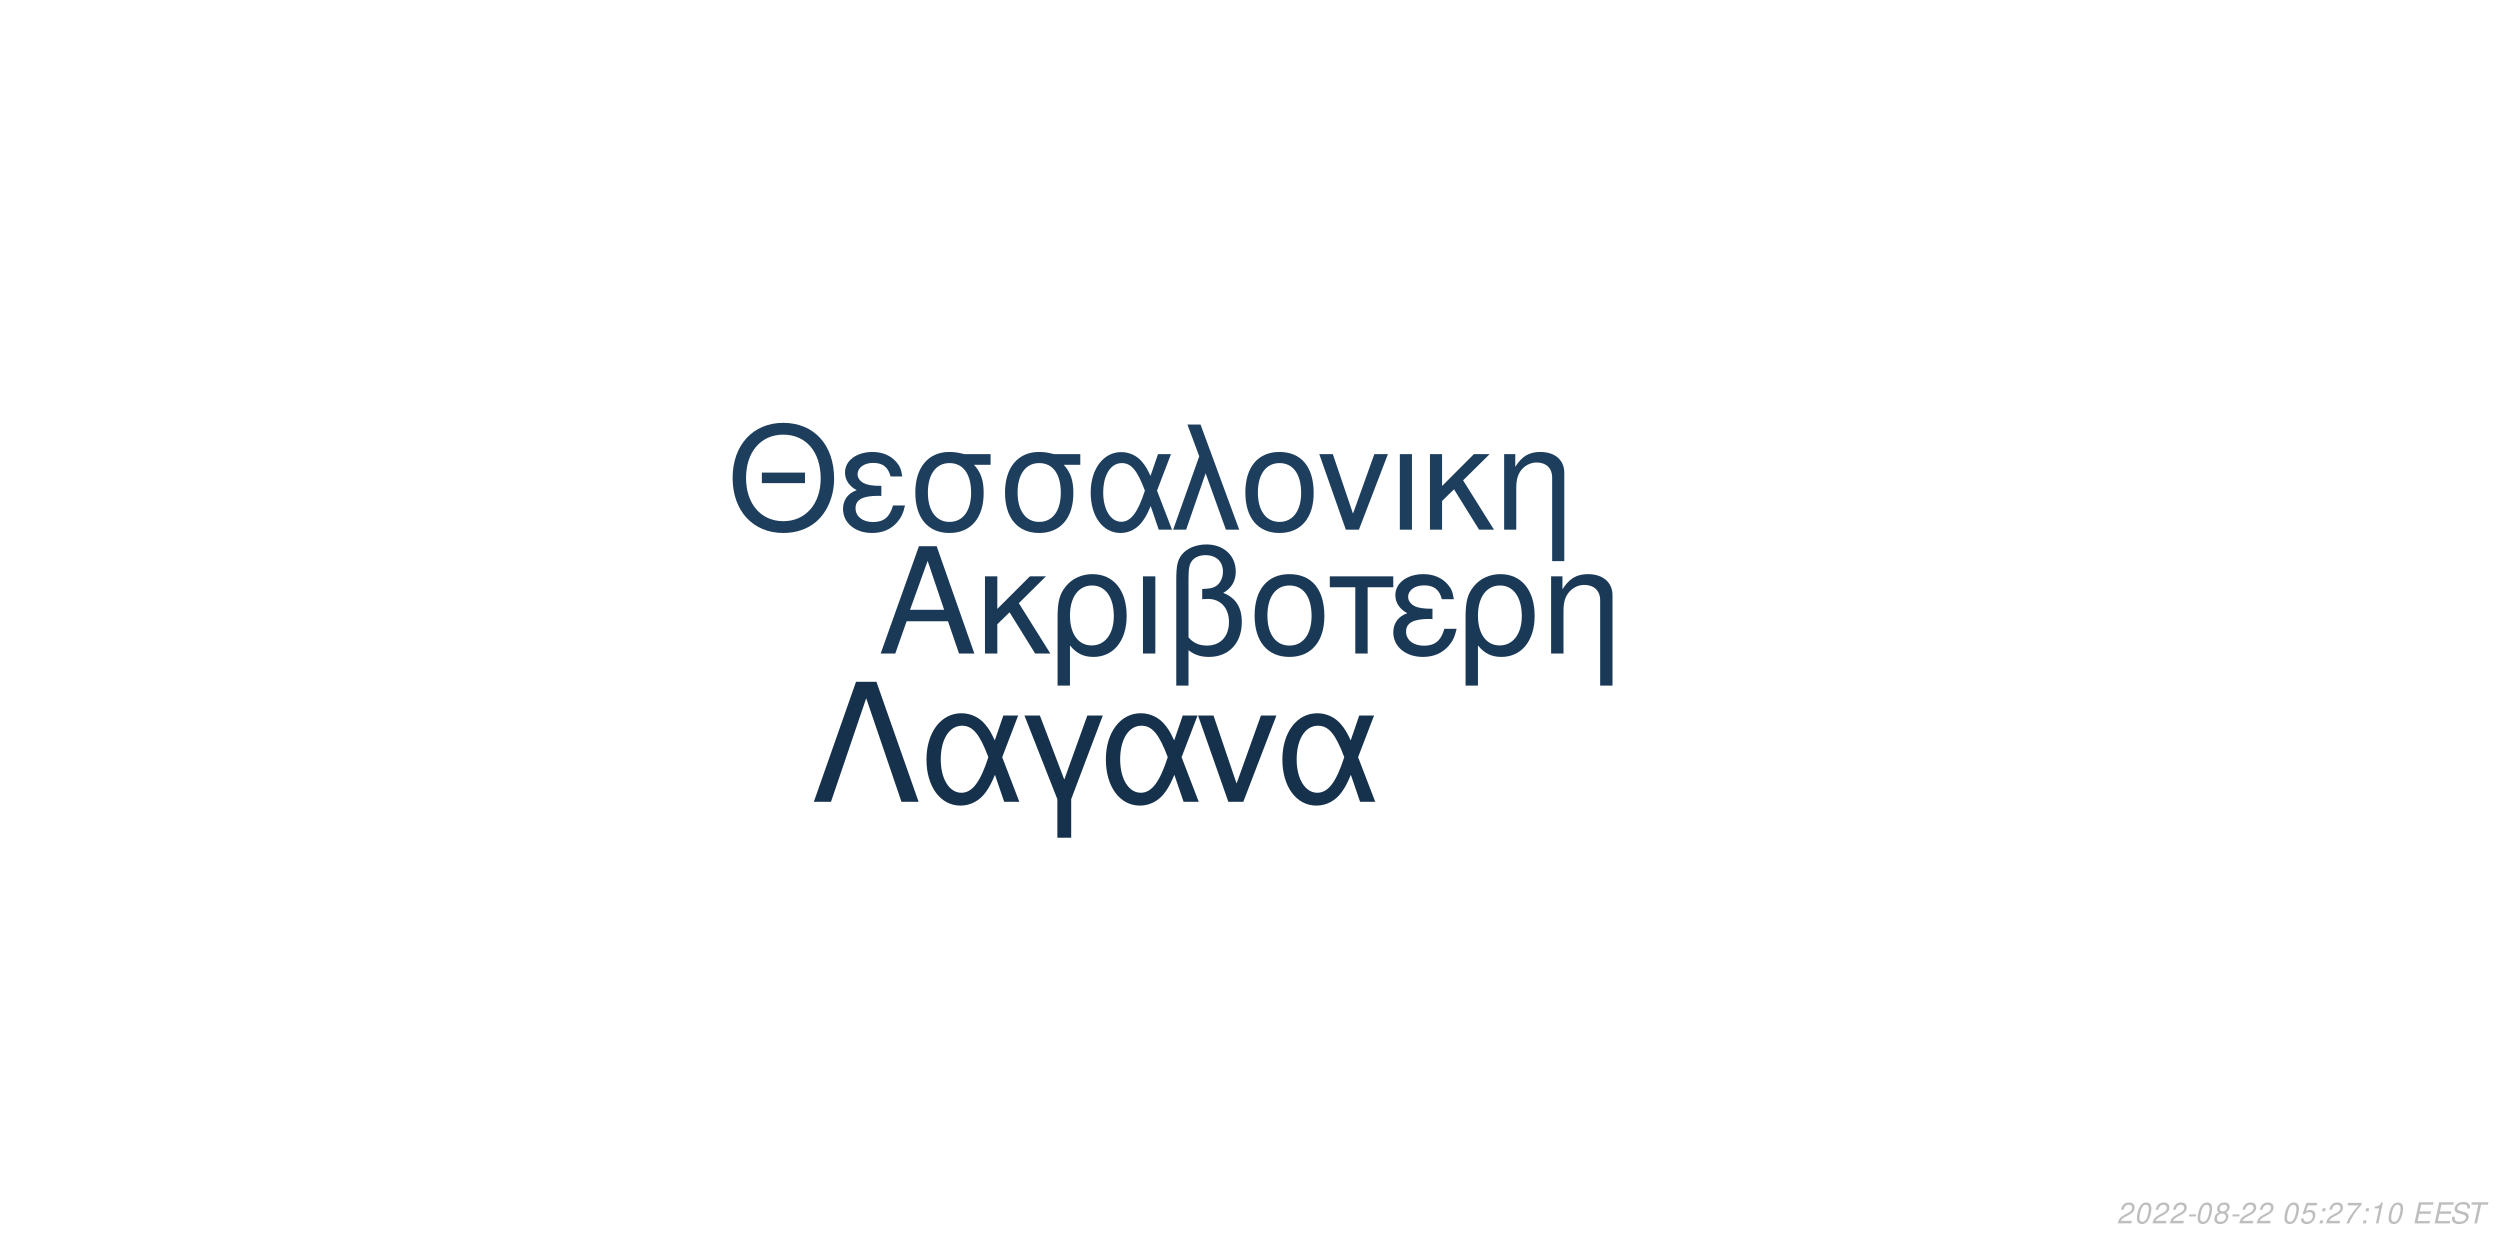
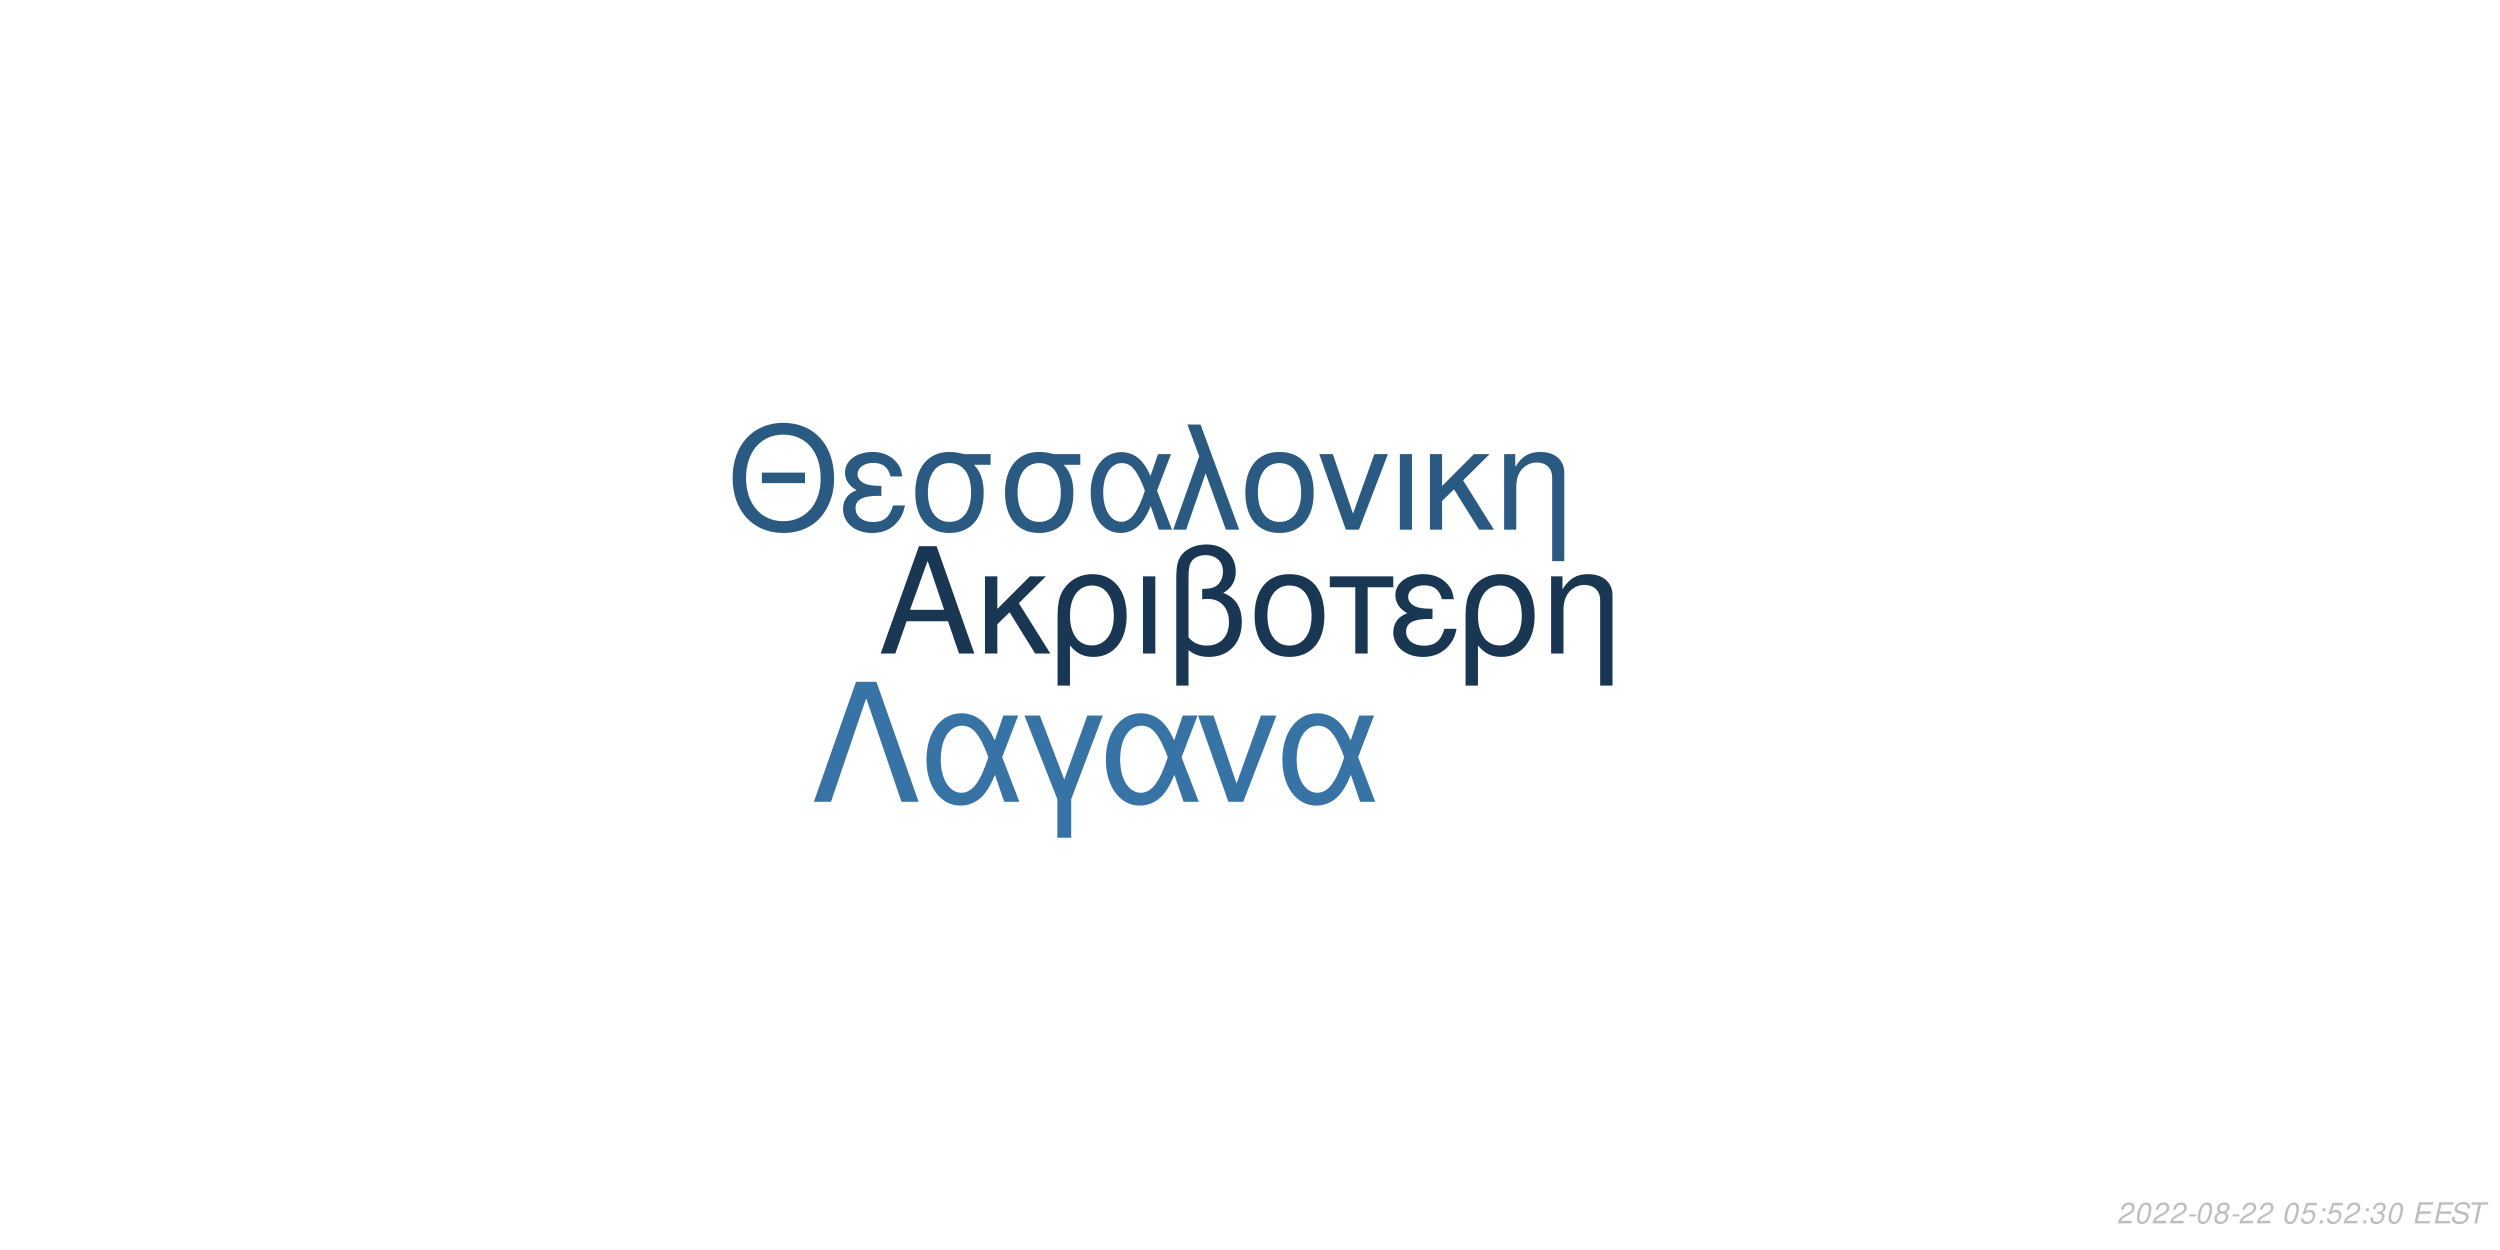
<svg xmlns="http://www.w3.org/2000/svg" xmlns:xlink="http://www.w3.org/1999/xlink" width="864pt" height="432pt" viewBox="0 0 864 432" version="1.1">
  <defs>
    <g>
      <symbol overflow="visible" id="glyph0-0">
        <path style="stroke:none;" d="" />
      </symbol>
      <symbol overflow="visible" id="glyph0-1">
        <path style="stroke:none;" d="M 24.125 -11.141 L 27.938 0 L 33.234 0 L 20.203 -37.094 L 14.094 -37.094 L 0.859 0 L 5.906 0 L 9.828 -11.141 Z M 22.797 -15.109 L 11 -15.109 L 17.094 -32.016 Z M 22.797 -15.109 " />
      </symbol>
      <symbol overflow="visible" id="glyph0-2">
        <path style="stroke:none;" d="M 7.172 -15.422 L 7.172 -26.672 L 2.906 -26.672 L 2.906 0 L 7.172 0 L 7.172 -10.125 L 11.406 -14.25 L 20.25 0 L 25.5 0 L 14.609 -17.406 L 23.969 -26.672 L 18.422 -26.672 Z M 7.172 -15.422 " />
      </symbol>
      <symbol overflow="visible" id="glyph0-3">
        <path style="stroke:none;" d="M 3 11.094 L 7.281 11.094 L 7.281 -2.797 C 9.516 -0.047 11.953 1.172 15.375 1.172 C 22.344 1.172 26.875 -4.422 26.875 -13.031 C 26.875 -21.891 22.297 -27.438 15.062 -27.438 C 11.297 -27.438 7.984 -25.906 5.797 -23.156 C 3.672 -20.516 3 -17.969 3 -12.359 Z M 14.906 -23.516 C 19.547 -23.516 22.438 -19.438 22.438 -12.922 C 22.438 -6.812 19.391 -2.797 14.812 -2.797 C 10.172 -2.797 7.281 -6.766 7.281 -13.125 C 7.281 -19.484 10.234 -23.516 14.906 -23.516 Z M 14.906 -23.516 " />
      </symbol>
      <symbol overflow="visible" id="glyph0-4">
        <path style="stroke:none;" d="M 3.516 0 L 7.781 0 L 7.781 -26.672 L 3.516 -26.672 Z M 3.516 0 " />
      </symbol>
      <symbol overflow="visible" id="glyph0-5">
        <path style="stroke:none;" d="M 4.016 11.094 L 8.25 11.094 L 8.25 -1.172 C 10.172 0.406 12.422 1.172 15.312 1.172 C 22.188 1.172 26.672 -3.609 26.672 -10.891 C 26.672 -15.984 24.578 -19.234 20.25 -20.969 C 23.109 -22.547 24.578 -25.031 24.578 -28.344 C 24.578 -33.844 20.406 -37.703 14.453 -37.703 C 10.938 -37.703 7.734 -36.391 6 -34.25 C 4.484 -32.422 4.016 -30.328 4.016 -25.391 Z M 8.25 -25.656 C 8.25 -29.359 8.5 -30.844 9.469 -32.062 C 10.375 -33.281 12.156 -34 14.094 -34 C 17.812 -34 20.156 -31.812 20.156 -28.297 C 20.156 -25.953 18.984 -23.812 17.297 -23.047 C 16.281 -22.547 15.469 -22.438 12.984 -22.297 L 12.984 -18.781 C 13.734 -18.828 14.344 -18.875 14.969 -18.875 C 19.344 -18.875 22.234 -15.719 22.234 -10.891 C 22.234 -5.906 19.281 -2.75 14.656 -2.75 C 11.953 -2.75 9.922 -3.609 8.25 -5.594 Z M 8.25 -25.656 " />
      </symbol>
      <symbol overflow="visible" id="glyph0-6">
        <path style="stroke:none;" d="M 14.094 -27.438 C 6.562 -27.438 2.094 -22.094 2.094 -13.125 C 2.094 -4.125 6.562 1.172 14.141 1.172 C 21.672 1.172 26.203 -4.172 26.203 -12.922 C 26.203 -22.188 21.828 -27.438 14.094 -27.438 Z M 14.141 -23.516 C 18.938 -23.516 21.781 -19.594 21.781 -12.984 C 21.781 -6.672 18.828 -2.75 14.141 -2.75 C 9.422 -2.75 6.516 -6.672 6.516 -13.125 C 6.516 -19.594 9.422 -23.516 14.141 -23.516 Z M 14.141 -23.516 " />
      </symbol>
      <symbol overflow="visible" id="glyph0-7">
        <path style="stroke:none;" d="M 7.891 0 L 12.156 0 L 12.156 -22.906 L 21.016 -22.906 L 21.016 -26.672 L -0.922 -26.672 L -0.922 -22.906 L 7.891 -22.906 Z M 7.891 0 " />
      </symbol>
      <symbol overflow="visible" id="glyph0-8">
        <path style="stroke:none;" d="M 14.562 -15.469 C 11.344 -15.469 9.562 -15.781 8.297 -16.438 C 6.922 -17.203 6.156 -18.328 6.156 -19.547 C 6.156 -21.891 8.453 -23.562 11.656 -23.562 C 15.062 -23.562 16.953 -22.094 17.812 -18.781 L 21.938 -18.781 C 21.578 -21.266 21.062 -22.5 19.797 -23.922 C 17.812 -26.203 14.906 -27.438 11.453 -27.438 C 5.797 -27.438 1.734 -24.375 1.734 -20.203 C 1.734 -17.609 3.156 -15.375 5.859 -13.938 C 2.797 -12.875 1.016 -10.484 1.016 -7.328 C 1.016 -2.391 5.297 1.172 11.25 1.172 C 14.969 1.172 17.906 -0.109 20.156 -2.641 C 21.578 -4.328 22.297 -5.797 22.906 -8.547 L 18.672 -8.547 C 17.5 -4.422 15.422 -2.703 11.609 -2.703 C 7.938 -2.703 5.438 -4.688 5.438 -7.578 C 5.438 -10.578 7.938 -11.953 13.484 -11.953 C 13.641 -11.953 14.094 -11.953 14.562 -11.906 Z M 14.562 -15.469 " />
      </symbol>
      <symbol overflow="visible" id="glyph0-9">
        <path style="stroke:none;" d="M 3.562 -26.672 L 3.562 0 L 7.844 0 L 7.844 -14.703 C 7.844 -17.906 8.5 -19.891 10.031 -21.531 C 11.406 -22.953 13.188 -23.719 15.062 -23.719 C 18.375 -23.719 20.516 -21.672 20.516 -18.469 L 20.516 11.094 L 24.781 11.094 L 24.781 -20.156 C 24.781 -24.578 21.469 -27.438 16.328 -27.438 C 12.359 -27.438 9.828 -25.906 7.484 -22.188 L 7.484 -26.672 Z M 3.562 -26.672 " />
      </symbol>
      <symbol overflow="visible" id="glyph1-0">
        <path style="stroke:none;" d="" />
      </symbol>
      <symbol overflow="visible" id="glyph1-1">
        <path style="stroke:none;" d="M 26.859 -19.734 L 11.953 -19.734 L 11.953 -16.094 L 26.859 -16.094 Z M 19.328 -36.922 C 8.922 -36.922 1.844 -29.25 1.844 -17.891 C 1.844 -6.484 8.875 1.141 19.391 1.141 C 23.812 1.141 27.703 -0.203 30.641 -2.688 C 34.578 -6.031 36.922 -11.656 36.922 -17.594 C 36.922 -29.297 30 -36.922 19.328 -36.922 Z M 19.328 -32.844 C 27.203 -32.844 32.281 -26.906 32.281 -17.688 C 32.281 -8.922 27.062 -2.938 19.391 -2.938 C 11.609 -2.938 6.484 -8.922 6.484 -17.891 C 6.484 -26.859 11.609 -32.844 19.328 -32.844 Z M 19.328 -32.844 " />
      </symbol>
      <symbol overflow="visible" id="glyph1-2">
        <path style="stroke:none;" d="M 14.25 -15.141 C 11.109 -15.141 9.375 -15.453 8.125 -16.094 C 6.781 -16.844 6.031 -17.938 6.031 -19.141 C 6.031 -21.422 8.266 -23.078 11.406 -23.078 C 14.75 -23.078 16.594 -21.625 17.438 -18.391 L 21.469 -18.391 C 21.125 -20.828 20.625 -22.031 19.391 -23.422 C 17.438 -25.656 14.594 -26.859 11.219 -26.859 C 5.688 -26.859 1.688 -23.875 1.688 -19.781 C 1.688 -17.234 3.094 -15.047 5.734 -13.656 C 2.734 -12.609 1 -10.266 1 -7.172 C 1 -2.344 5.188 1.141 11.016 1.141 C 14.656 1.141 17.547 -0.094 19.734 -2.594 C 21.125 -4.234 21.828 -5.688 22.422 -8.375 L 18.281 -8.375 C 17.141 -4.328 15.094 -2.641 11.359 -2.641 C 7.766 -2.641 5.328 -4.578 5.328 -7.422 C 5.328 -10.359 7.766 -11.703 13.203 -11.703 C 13.359 -11.703 13.797 -11.703 14.25 -11.656 Z M 14.25 -15.141 " />
      </symbol>
      <symbol overflow="visible" id="glyph1-3">
        <path style="stroke:none;" d="M 29 -26.109 L 19.938 -26.109 C 17.594 -26.703 16.438 -26.859 14.703 -26.859 C 7.469 -26.859 2.984 -21.469 2.984 -12.859 C 2.984 -4.031 7.375 1.141 14.797 1.141 C 22.172 1.141 26.609 -4.078 26.609 -12.656 C 26.609 -17.047 25.656 -19.828 23.266 -22.422 L 29 -22.422 Z M 14.797 -23.016 C 19.531 -23.016 22.266 -19.234 22.266 -12.75 C 22.266 -6.531 19.438 -2.688 14.797 -2.688 C 10.172 -2.688 7.328 -6.531 7.328 -12.859 C 7.328 -19.188 10.172 -23.016 14.797 -23.016 Z M 14.797 -23.016 " />
      </symbol>
      <symbol overflow="visible" id="glyph1-4">
        <path style="stroke:none;" d="M 29.344 -26.109 L 24.859 -26.109 L 22.266 -18.578 C 21.125 -21.031 20.484 -22.125 19.328 -23.469 C 17.547 -25.609 14.906 -26.812 12.156 -26.812 C 5.984 -26.812 1.594 -20.984 1.594 -12.812 C 1.594 -4.578 5.828 1.141 11.906 1.141 C 14.953 1.141 17.734 -0.344 19.625 -3.047 C 20.672 -4.531 21.281 -5.688 22.328 -8.172 L 25.109 0 L 29.703 0 L 24.516 -13.5 Z M 20.328 -13.5 C 17.891 -5.922 15.453 -2.734 12.156 -2.734 C 8.516 -2.734 5.922 -6.922 5.922 -12.812 C 5.922 -18.938 8.516 -23.016 12.359 -23.016 C 15.594 -23.016 17.688 -20.531 20.328 -13.5 Z M 20.328 -13.5 " />
      </symbol>
      <symbol overflow="visible" id="glyph1-5">
        <path style="stroke:none;" d="M 1.094 0 L 5.578 0 L 12.312 -19.484 L 19.328 0 L 23.922 0 L 10.562 -36.328 L 6.031 -36.328 L 10.109 -25.359 Z M 1.094 0 " />
      </symbol>
      <symbol overflow="visible" id="glyph1-6">
        <path style="stroke:none;" d="M 13.797 -26.859 C 6.422 -26.859 2.047 -21.625 2.047 -12.859 C 2.047 -4.031 6.422 1.141 13.859 1.141 C 21.234 1.141 25.656 -4.078 25.656 -12.656 C 25.656 -21.719 21.375 -26.859 13.797 -26.859 Z M 13.859 -23.016 C 18.531 -23.016 21.328 -19.188 21.328 -12.703 C 21.328 -6.531 18.438 -2.688 13.859 -2.688 C 9.219 -2.688 6.375 -6.531 6.375 -12.859 C 6.375 -19.188 9.219 -23.016 13.859 -23.016 Z M 13.859 -23.016 " />
      </symbol>
      <symbol overflow="visible" id="glyph1-7">
        <path style="stroke:none;" d="M 14.297 0 L 24.312 -26.109 L 19.625 -26.109 L 12.25 -5.531 L 5.281 -26.109 L 0.594 -26.109 L 9.766 0 Z M 14.297 0 " />
      </symbol>
      <symbol overflow="visible" id="glyph1-8">
        <path style="stroke:none;" d="M 3.438 0 L 7.625 0 L 7.625 -26.109 L 3.438 -26.109 Z M 3.438 0 " />
      </symbol>
      <symbol overflow="visible" id="glyph1-9">
        <path style="stroke:none;" d="M 7.031 -15.094 L 7.031 -26.109 L 2.844 -26.109 L 2.844 0 L 7.031 0 L 7.031 -9.922 L 11.156 -13.953 L 19.828 0 L 24.969 0 L 14.297 -17.047 L 23.469 -26.109 L 18.031 -26.109 Z M 7.031 -15.094 " />
      </symbol>
      <symbol overflow="visible" id="glyph1-10">
        <path style="stroke:none;" d="M 3.484 -26.109 L 3.484 0 L 7.672 0 L 7.672 -14.406 C 7.672 -17.547 8.328 -19.484 9.812 -21.078 C 11.156 -22.469 12.906 -23.219 14.75 -23.219 C 17.984 -23.219 20.078 -21.234 20.078 -18.094 L 20.078 10.859 L 24.266 10.859 L 24.266 -19.734 C 24.266 -24.062 21.031 -26.859 16 -26.859 C 12.109 -26.859 9.609 -25.359 7.328 -21.719 L 7.328 -26.109 Z M 3.484 -26.109 " />
      </symbol>
      <symbol overflow="visible" id="glyph2-0">
        <path style="stroke:none;" d="" />
      </symbol>
      <symbol overflow="visible" id="glyph2-1">
        <path style="stroke:none;" d="M 22.531 -41.484 L 15.484 -41.484 L 0.906 0 L 6.828 0 L 19 -35.797 L 31.188 0 L 37.109 0 Z M 22.531 -41.484 " />
      </symbol>
      <symbol overflow="visible" id="glyph2-2">
        <path style="stroke:none;" d="M 33.516 -29.812 L 28.391 -29.812 L 25.438 -21.219 C 24.125 -24.016 23.391 -25.266 22.078 -26.797 C 20.031 -29.25 17.016 -30.609 13.891 -30.609 C 6.828 -30.609 1.828 -23.953 1.828 -14.625 C 1.828 -5.234 6.656 1.312 13.594 1.312 C 17.078 1.312 20.266 -0.391 22.422 -3.469 C 23.609 -5.172 24.297 -6.484 25.5 -9.328 L 28.688 0 L 33.922 0 L 28 -15.422 Z M 23.219 -15.422 C 20.422 -6.766 17.641 -3.125 13.891 -3.125 C 9.734 -3.125 6.766 -7.906 6.766 -14.625 C 6.766 -21.625 9.734 -26.297 14.109 -26.297 C 17.812 -26.297 20.203 -23.453 23.219 -15.422 Z M 23.219 -15.422 " />
      </symbol>
      <symbol overflow="visible" id="glyph2-3">
        <path style="stroke:none;" d="M 12.062 12.406 L 16.844 12.406 L 16.844 -0.906 L 27.766 -29.812 L 22.422 -29.812 L 14.453 -7.688 L 6.031 -29.812 L 0.688 -29.812 L 12.062 -0.906 Z M 12.062 12.406 " />
      </symbol>
      <symbol overflow="visible" id="glyph2-4">
        <path style="stroke:none;" d="M 16.328 0 L 27.766 -29.812 L 22.422 -29.812 L 14 -6.312 L 6.031 -29.812 L 0.688 -29.812 L 11.156 0 Z M 16.328 0 " />
      </symbol>
      <symbol overflow="visible" id="glyph3-0">
        <path style="stroke:none;" d="" />
      </symbol>
      <symbol overflow="visible" id="glyph3-1">
        <path style="stroke:none;" d="M 5.234 -0.875 L 1.469 -0.875 C 1.641 -1.375 2.203 -1.891 3.109 -2.344 L 4.234 -2.938 C 5.562 -3.625 6.219 -4.469 6.219 -5.484 C 6.219 -5.938 6.062 -6.359 5.797 -6.656 C 5.469 -7.047 4.984 -7.234 4.312 -7.234 C 2.766 -7.234 1.891 -6.453 1.484 -4.734 L 2.375 -4.734 C 2.484 -5.188 2.609 -5.484 2.797 -5.75 C 3.094 -6.203 3.609 -6.453 4.188 -6.453 C 4.891 -6.453 5.344 -6.031 5.344 -5.375 C 5.344 -4.703 4.859 -4.094 4.016 -3.656 L 2.984 -3.125 C 1.234 -2.188 0.797 -1.656 0.344 -0.016 L 5.047 -0.016 Z M 5.234 -0.875 " />
      </symbol>
      <symbol overflow="visible" id="glyph3-2">
        <path style="stroke:none;" d="M 4.203 -7.234 C 3.375 -7.234 2.688 -6.812 2.125 -5.984 C 1.484 -5.047 0.984 -3.188 0.984 -1.734 C 0.984 -1.109 1.172 -0.562 1.484 -0.266 C 1.797 0.047 2.281 0.234 2.766 0.234 C 3.625 0.234 4.281 -0.156 4.859 -1.016 C 5.516 -1.953 6 -3.797 6 -5.266 C 6 -6.5 5.328 -7.234 4.203 -7.234 Z M 4.094 -6.453 C 4.734 -6.453 5.125 -5.984 5.125 -5.156 C 5.125 -4.203 4.781 -2.625 4.406 -1.812 C 3.984 -0.938 3.516 -0.547 2.875 -0.547 C 2.25 -0.547 1.875 -1.031 1.875 -1.828 C 1.875 -2.797 2.203 -4.344 2.594 -5.203 C 2.984 -6.047 3.453 -6.453 4.094 -6.453 Z M 4.094 -6.453 " />
      </symbol>
      <symbol overflow="visible" id="glyph3-3">
        <path style="stroke:none;" d="M 3.516 -3.125 L 1.125 -3.125 L 0.969 -2.406 L 3.359 -2.406 Z M 3.516 -3.125 " />
      </symbol>
      <symbol overflow="visible" id="glyph3-4">
        <path style="stroke:none;" d="M 4.766 -3.797 C 5.078 -3.969 5.234 -4.078 5.438 -4.234 C 5.812 -4.594 6.062 -5.172 6.062 -5.734 C 6.062 -6.625 5.344 -7.234 4.266 -7.234 C 2.812 -7.234 1.703 -6.219 1.703 -4.875 C 1.703 -4.406 1.875 -4.125 2.359 -3.812 C 1.297 -3.312 0.75 -2.516 0.75 -1.469 C 0.75 -0.438 1.547 0.234 2.812 0.234 C 3.656 0.234 4.359 -0.094 4.938 -0.734 C 5.359 -1.234 5.609 -1.859 5.609 -2.438 C 5.609 -3.047 5.312 -3.516 4.766 -3.797 Z M 4.109 -6.453 C 4.797 -6.453 5.188 -6.125 5.188 -5.578 C 5.188 -5.266 5.062 -4.922 4.859 -4.672 C 4.562 -4.312 4.188 -4.156 3.656 -4.156 C 2.984 -4.156 2.594 -4.453 2.594 -4.984 C 2.594 -5.859 3.203 -6.453 4.109 -6.453 Z M 3.453 -3.406 C 4.234 -3.406 4.734 -2.984 4.734 -2.312 C 4.734 -1.312 3.922 -0.547 2.875 -0.547 C 2.125 -0.547 1.625 -0.969 1.625 -1.625 C 1.625 -2.609 2.438 -3.406 3.453 -3.406 Z M 3.453 -3.406 " />
      </symbol>
      <symbol overflow="visible" id="glyph3-5">
        <path style="stroke:none;" d="" />
      </symbol>
      <symbol overflow="visible" id="glyph3-6">
        <path style="stroke:none;" d="M 6.297 -7.094 L 2.594 -7.094 L 1.234 -3.234 L 2.047 -3.234 C 2.656 -3.766 2.938 -3.906 3.531 -3.906 C 4.328 -3.906 4.797 -3.453 4.797 -2.688 C 4.797 -1.438 3.969 -0.547 2.828 -0.547 C 2.031 -0.547 1.609 -0.938 1.578 -1.734 L 0.703 -1.734 L 0.703 -1.516 C 0.703 -0.938 0.844 -0.547 1.188 -0.266 C 1.562 0.062 2.078 0.234 2.703 0.234 C 3.656 0.234 4.391 -0.156 4.984 -0.922 C 5.422 -1.5 5.672 -2.234 5.672 -2.953 C 5.672 -4 4.938 -4.672 3.812 -4.672 C 3.328 -4.672 2.906 -4.547 2.406 -4.234 L 3.109 -6.219 L 6.109 -6.219 Z M 6.297 -7.094 " />
      </symbol>
      <symbol overflow="visible" id="glyph3-7">
        <path style="stroke:none;" d="M 2.359 -1.031 L 1.312 -1.031 L 1.094 0 L 2.141 0 Z M 3.266 -5.234 L 2.219 -5.234 L 2 -4.203 L 3.047 -4.203 Z M 3.266 -5.234 " />
      </symbol>
      <symbol overflow="visible" id="glyph3-8">
-         <path style="stroke:none;" d="M 6.703 -7.094 L 1.953 -7.094 L 1.766 -6.219 L 5.594 -6.219 C 3.344 -3.688 2.266 -2.109 1.375 0 L 2.344 0 C 3.031 -1.906 4.828 -4.594 6.547 -6.281 Z M 6.703 -7.094 " />
+         <path style="stroke:none;" d="M 2.922 -3.312 C 3.125 -3.344 3.234 -3.344 3.375 -3.344 C 4.203 -3.344 4.688 -3 4.688 -2.406 C 4.688 -1.312 3.906 -0.547 2.781 -0.547 C 2.047 -0.547 1.594 -0.938 1.594 -1.562 C 1.594 -1.719 1.609 -1.844 1.656 -2.094 L 0.766 -2.094 C 0.734 -1.797 0.719 -1.641 0.719 -1.469 C 0.719 -0.375 1.406 0.234 2.641 0.234 C 3.547 0.234 4.297 -0.078 4.812 -0.656 C 5.266 -1.156 5.562 -1.875 5.562 -2.547 C 5.562 -3.125 5.344 -3.453 4.797 -3.734 C 5.641 -4.234 6.016 -4.844 6.016 -5.734 C 6.016 -6.656 5.312 -7.234 4.203 -7.234 C 3.375 -7.234 2.672 -6.938 2.188 -6.375 C 1.891 -6.031 1.703 -5.641 1.516 -4.906 L 2.391 -4.906 C 2.5 -5.359 2.594 -5.594 2.734 -5.812 C 3.047 -6.234 3.516 -6.453 4.078 -6.453 C 4.734 -6.453 5.141 -6.125 5.141 -5.578 C 5.141 -5.188 5.016 -4.797 4.797 -4.547 C 4.516 -4.234 4 -4.062 3.266 -4.062 L 3.078 -4.062 Z M 2.922 -3.312 " />
      </symbol>
      <symbol overflow="visible" id="glyph3-9">
-         <path style="stroke:none;" d="M 3.703 -5.188 L 2.594 0 L 3.469 0 L 5.016 -7.234 L 4.438 -7.234 C 3.906 -6.156 3.688 -6.016 2.234 -5.812 L 2.109 -5.188 Z M 3.703 -5.188 " />
+         <path style="stroke:none;" d="M 2.547 -3.312 L 6.5 -3.312 L 6.688 -4.141 L 2.719 -4.141 L 3.219 -6.469 L 7.344 -6.469 L 7.516 -7.297 L 2.453 -7.297 L 0.906 0 L 6.125 0 L 6.297 -0.812 L 2.016 -0.812 Z M 2.547 -3.312 " />
      </symbol>
      <symbol overflow="visible" id="glyph3-10">
-         <path style="stroke:none;" d="M 2.547 -3.312 L 6.5 -3.312 L 6.688 -4.141 L 2.719 -4.141 L 3.219 -6.469 L 7.344 -6.469 L 7.516 -7.297 L 2.453 -7.297 L 0.906 0 L 6.125 0 L 6.297 -0.812 L 2.016 -0.812 Z M 2.547 -3.312 " />
+         <path style="stroke:none;" d="M 7.062 -5.156 C 7.125 -5.438 7.141 -5.562 7.141 -5.703 C 7.141 -6.156 6.938 -6.594 6.594 -6.891 C 6.188 -7.25 5.656 -7.406 4.875 -7.406 C 3.844 -7.406 3.047 -7.125 2.5 -6.562 C 2.094 -6.141 1.781 -5.438 1.781 -4.922 C 1.781 -4.297 2.219 -3.766 2.891 -3.562 L 4.594 -3.094 C 5.406 -2.859 5.734 -2.578 5.734 -2.094 C 5.734 -1.781 5.547 -1.406 5.266 -1.141 C 4.844 -0.766 4.266 -0.578 3.453 -0.578 C 2.328 -0.578 1.812 -0.984 1.812 -1.906 C 1.812 -2.047 1.812 -2.125 1.844 -2.312 L 0.984 -2.312 C 0.906 -2.062 0.891 -1.906 0.891 -1.688 C 0.891 -0.484 1.797 0.234 3.297 0.234 C 4.359 0.234 5.234 -0.062 5.812 -0.609 C 6.344 -1.078 6.688 -1.797 6.688 -2.375 C 6.688 -2.641 6.609 -2.906 6.453 -3.156 C 6.234 -3.5 5.938 -3.703 5.469 -3.828 L 3.75 -4.312 C 2.984 -4.547 2.734 -4.734 2.734 -5.188 C 2.734 -5.547 2.875 -5.844 3.188 -6.109 C 3.547 -6.438 4.031 -6.594 4.703 -6.594 C 5.266 -6.594 5.688 -6.484 5.906 -6.297 C 6.094 -6.125 6.219 -5.797 6.219 -5.516 C 6.219 -5.422 6.203 -5.344 6.188 -5.156 Z M 7.062 -5.156 " />
      </symbol>
      <symbol overflow="visible" id="glyph3-11">
-         <path style="stroke:none;" d="M 7.062 -5.156 C 7.125 -5.438 7.141 -5.562 7.141 -5.703 C 7.141 -6.156 6.938 -6.594 6.594 -6.891 C 6.188 -7.25 5.656 -7.406 4.875 -7.406 C 3.844 -7.406 3.047 -7.125 2.5 -6.562 C 2.094 -6.141 1.781 -5.438 1.781 -4.922 C 1.781 -4.297 2.219 -3.766 2.891 -3.562 L 4.594 -3.094 C 5.406 -2.859 5.734 -2.578 5.734 -2.094 C 5.734 -1.781 5.547 -1.406 5.266 -1.141 C 4.844 -0.766 4.266 -0.578 3.453 -0.578 C 2.328 -0.578 1.812 -0.984 1.812 -1.906 C 1.812 -2.047 1.812 -2.125 1.844 -2.312 L 0.984 -2.312 C 0.906 -2.062 0.891 -1.906 0.891 -1.688 C 0.891 -0.484 1.797 0.234 3.297 0.234 C 4.359 0.234 5.234 -0.062 5.812 -0.609 C 6.344 -1.078 6.688 -1.797 6.688 -2.375 C 6.688 -2.641 6.609 -2.906 6.453 -3.156 C 6.234 -3.5 5.938 -3.703 5.469 -3.828 L 3.75 -4.312 C 2.984 -4.547 2.734 -4.734 2.734 -5.188 C 2.734 -5.547 2.875 -5.844 3.188 -6.109 C 3.547 -6.438 4.031 -6.594 4.703 -6.594 C 5.266 -6.594 5.688 -6.484 5.906 -6.297 C 6.094 -6.125 6.219 -5.797 6.219 -5.516 C 6.219 -5.422 6.203 -5.344 6.188 -5.156 Z M 7.062 -5.156 " />
-       </symbol>
-       <symbol overflow="visible" id="glyph3-12">
        <path style="stroke:none;" d="M 4.938 -6.469 L 7.312 -6.469 L 7.484 -7.297 L 1.75 -7.297 L 1.578 -6.469 L 3.984 -6.469 L 2.609 0 L 3.547 0 Z M 4.938 -6.469 " />
      </symbol>
    </g>
  </defs>
  <g id="surface1">
    <rect x="0" y="0" width="864" height="432" style="fill:rgb(100%,100%,100%);fill-opacity:1;stroke:none;" />
-     <g style="fill:rgb(10.196%,22.353%,33.725%);fill-opacity:1;">
+     <g style="fill:rgb(9.804%,21.569%,32.549%);fill-opacity:1;">
      <use xlink:href="#glyph0-1" x="303.5" y="225.861" />
      <use xlink:href="#glyph0-2" x="337.5" y="225.861" />
      <use xlink:href="#glyph0-3" x="362.5" y="225.861" />
      <use xlink:href="#glyph0-4" x="391.5" y="225.861" />
      <use xlink:href="#glyph0-5" x="402.5" y="225.861" />
      <use xlink:href="#glyph0-6" x="431.5" y="225.861" />
      <use xlink:href="#glyph0-7" x="460.5" y="225.861" />
      <use xlink:href="#glyph0-8" x="480.5" y="225.861" />
      <use xlink:href="#glyph0-3" x="503.5" y="225.861" />
      <use xlink:href="#glyph0-9" x="532.5" y="225.861" />
    </g>
-     <g style="fill:rgb(11.373%,24.314%,36.471%);fill-opacity:1;">
+     <g style="fill:rgb(16.471%,34.902%,50.588%);fill-opacity:1;">
      <use xlink:href="#glyph1-1" x="251.348" y="183.058" />
      <use xlink:href="#glyph1-2" x="290.348" y="183.058" />
      <use xlink:href="#glyph1-3" x="313.348" y="183.058" />
      <use xlink:href="#glyph1-3" x="344.348" y="183.058" />
      <use xlink:href="#glyph1-4" x="375.348" y="183.058" />
      <use xlink:href="#glyph1-5" x="404.348" y="183.058" />
      <use xlink:href="#glyph1-6" x="428.348" y="183.058" />
      <use xlink:href="#glyph1-7" x="455.348" y="183.058" />
      <use xlink:href="#glyph1-8" x="480.348" y="183.058" />
      <use xlink:href="#glyph1-9" x="491.348" y="183.058" />
      <use xlink:href="#glyph1-10" x="516.348" y="183.058" />
    </g>
-     <g style="fill:rgb(8.627%,19.216%,29.412%);fill-opacity:1;">
+     <g style="fill:rgb(21.569%,45.098%,64.314%);fill-opacity:1;">
      <use xlink:href="#glyph2-1" x="280.359" y="277.105" />
      <use xlink:href="#glyph2-2" x="318.359" y="277.105" />
      <use xlink:href="#glyph2-3" x="353.359" y="277.105" />
      <use xlink:href="#glyph2-2" x="380.359" y="277.105" />
      <use xlink:href="#glyph2-4" x="413.359" y="277.105" />
      <use xlink:href="#glyph2-2" x="441.359" y="277.105" />
    </g>
    <g style="fill:rgb(74.51%,74.51%,74.51%);fill-opacity:1;">
      <use xlink:href="#glyph3-1" x="731.52" y="422.81" />
      <use xlink:href="#glyph3-2" x="737.52" y="422.81" />
      <use xlink:href="#glyph3-1" x="743.52" y="422.81" />
      <use xlink:href="#glyph3-1" x="749.52" y="422.81" />
      <use xlink:href="#glyph3-3" x="755.52" y="422.81" />
      <use xlink:href="#glyph3-2" x="758.52" y="422.81" />
      <use xlink:href="#glyph3-4" x="764.52" y="422.81" />
      <use xlink:href="#glyph3-3" x="770.52" y="422.81" />
      <use xlink:href="#glyph3-1" x="773.52" y="422.81" />
      <use xlink:href="#glyph3-1" x="779.52" y="422.81" />
      <use xlink:href="#glyph3-5" x="785.52" y="422.81" />
      <use xlink:href="#glyph3-2" x="788.52" y="422.81" />
      <use xlink:href="#glyph3-6" x="794.52" y="422.81" />
      <use xlink:href="#glyph3-7" x="800.52" y="422.81" />
-       <use xlink:href="#glyph3-1" x="803.52" y="422.81" />
-       <use xlink:href="#glyph3-8" x="809.52" y="422.81" />
+       <use xlink:href="#glyph3-6" x="803.52" y="422.81" />
+       <use xlink:href="#glyph3-1" x="809.52" y="422.81" />
      <use xlink:href="#glyph3-7" x="815.52" y="422.81" />
-       <use xlink:href="#glyph3-9" x="818.52" y="422.81" />
+       <use xlink:href="#glyph3-8" x="818.52" y="422.81" />
      <use xlink:href="#glyph3-2" x="824.52" y="422.81" />
      <use xlink:href="#glyph3-5" x="830.52" y="422.81" />
-       <use xlink:href="#glyph3-10" x="833.52" y="422.81" />
-       <use xlink:href="#glyph3-10" x="840.52" y="422.81" />
-       <use xlink:href="#glyph3-11" x="846.52" y="422.81" />
-       <use xlink:href="#glyph3-12" x="852.52" y="422.81" />
+       <use xlink:href="#glyph3-9" x="833.52" y="422.81" />
+       <use xlink:href="#glyph3-9" x="840.52" y="422.81" />
+       <use xlink:href="#glyph3-10" x="846.52" y="422.81" />
+       <use xlink:href="#glyph3-11" x="852.52" y="422.81" />
    </g>
  </g>
</svg>
